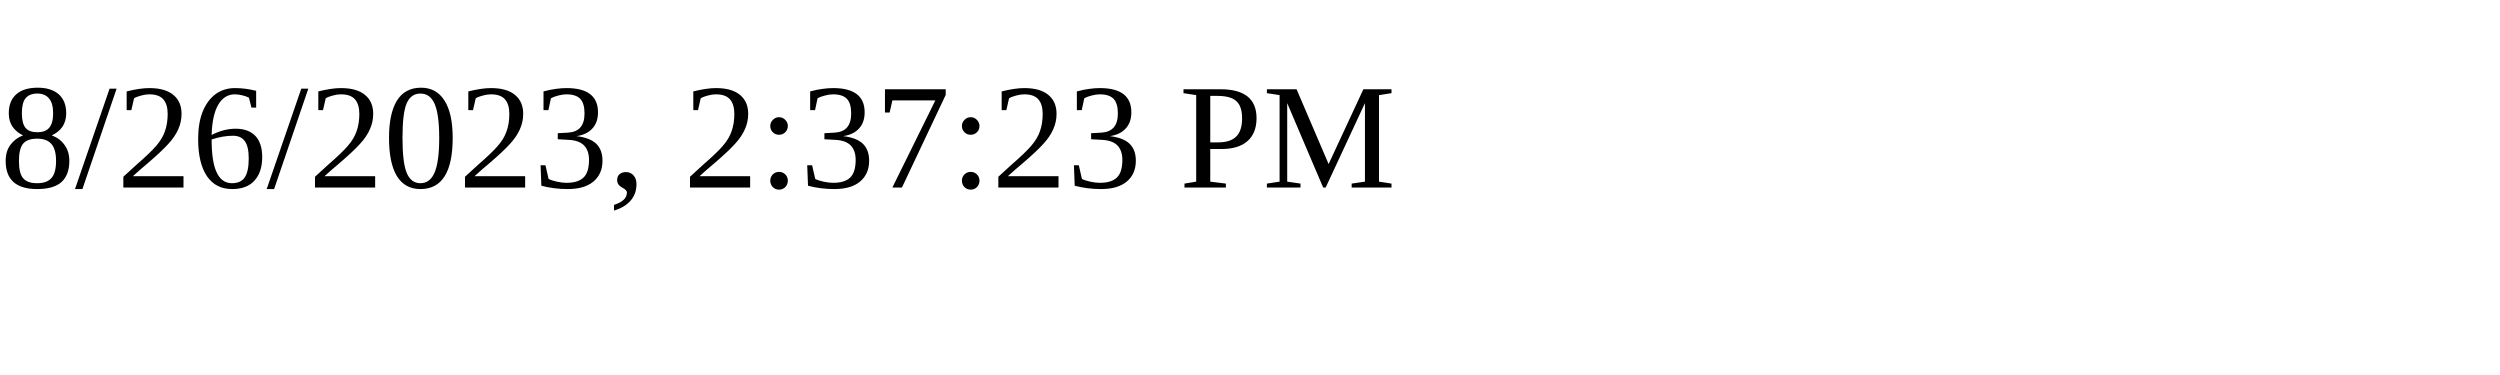
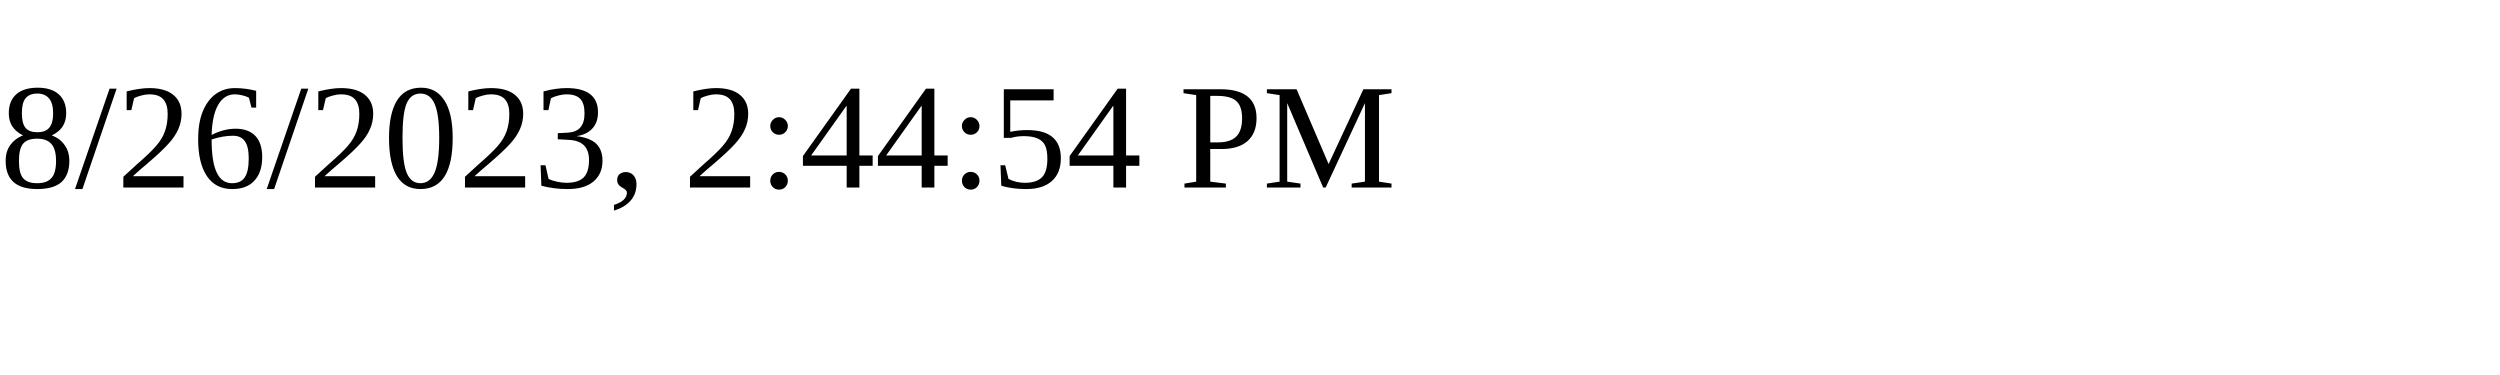
<svg xmlns="http://www.w3.org/2000/svg" height="30" width="200">
-   <text x="0" y="15">8/26/2023, 2:37:23 PM</text>
+   <text x="0" y="15">8/26/2023, 2:44:54 PM</text>
</svg>
